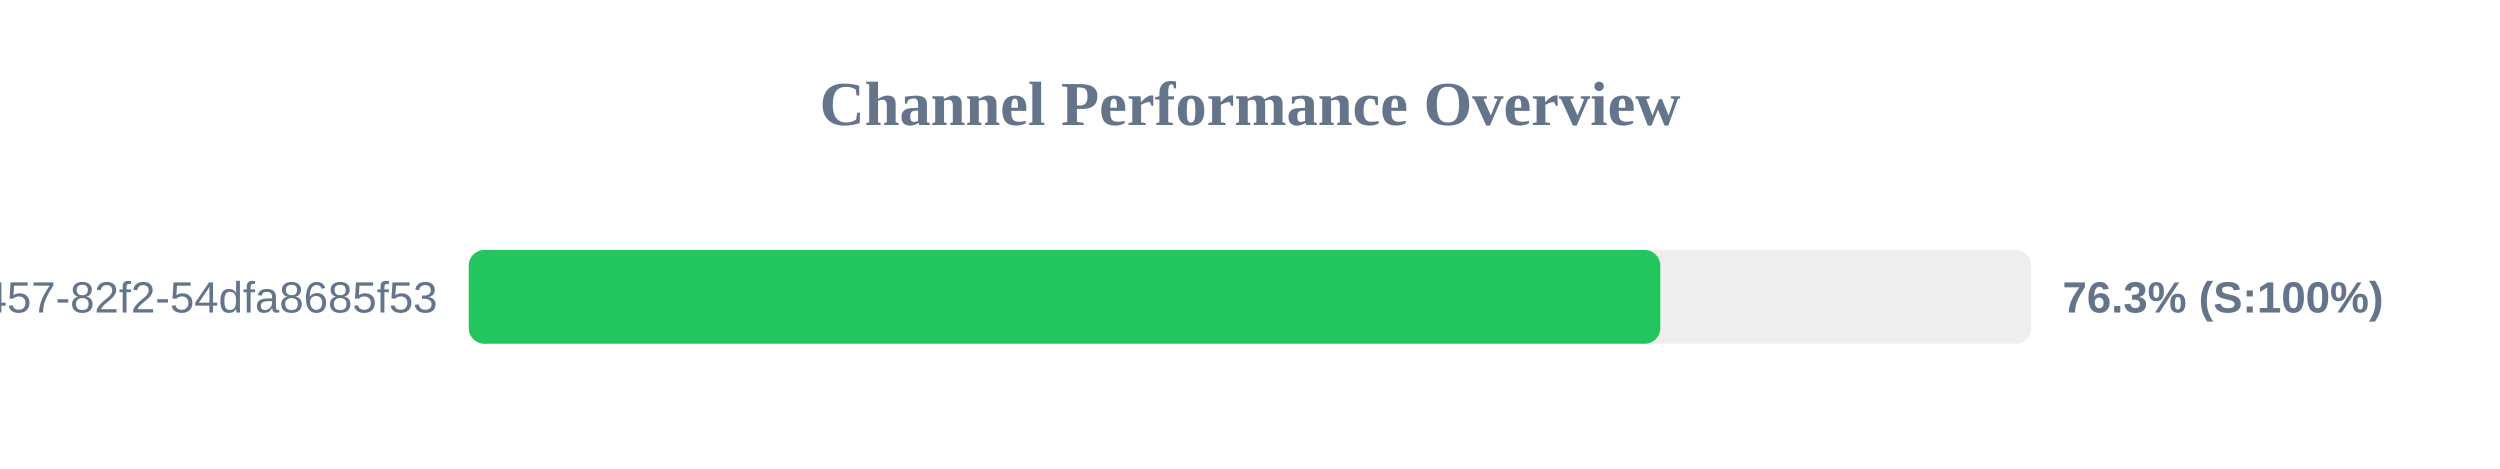
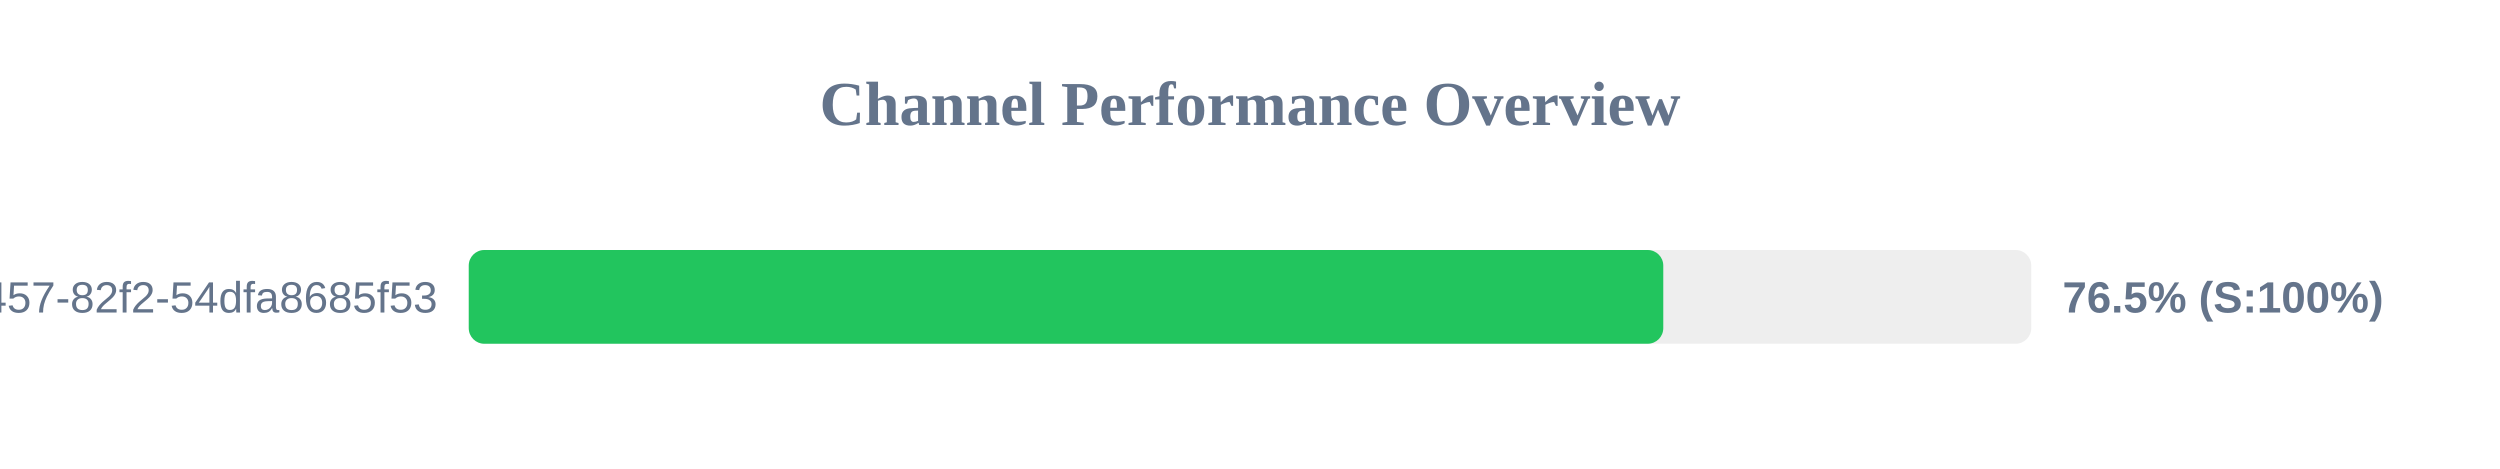
<svg xmlns="http://www.w3.org/2000/svg" width="800" height="150" version="1.1">
  <style>
        .row { font: 14px Arial; fill: #64748b; }
        .score { font: bold 14px Arial; fill: #64748b; }
    </style>
  <text x="400" y="40" text-anchor="middle" font-size="20px" font-weight="bold" fill="#64748b">Channel Performance Overview</text>
  <rect x="150" y="80" width="500" height="30" fill="#eee" rx="5" />
-   <rect x="150" y="80" width="381.3" height="30" fill="#22c55e" rx="5" />
+   <rect x="150" y="80" width="382.25" height="30" fill="#22c55e" rx="5" />
  <text x="140" y="100" text-anchor="end" class="row">?uuid=413c8b50-96bf-4457-82f2-54dfa8685f53</text>
-   <text x="660" y="100" text-anchor="start" class="score">76.3% (S:100%)</text>
+   <text x="660" y="100" text-anchor="start" class="score">76.5% (S:100%)</text>
</svg>
